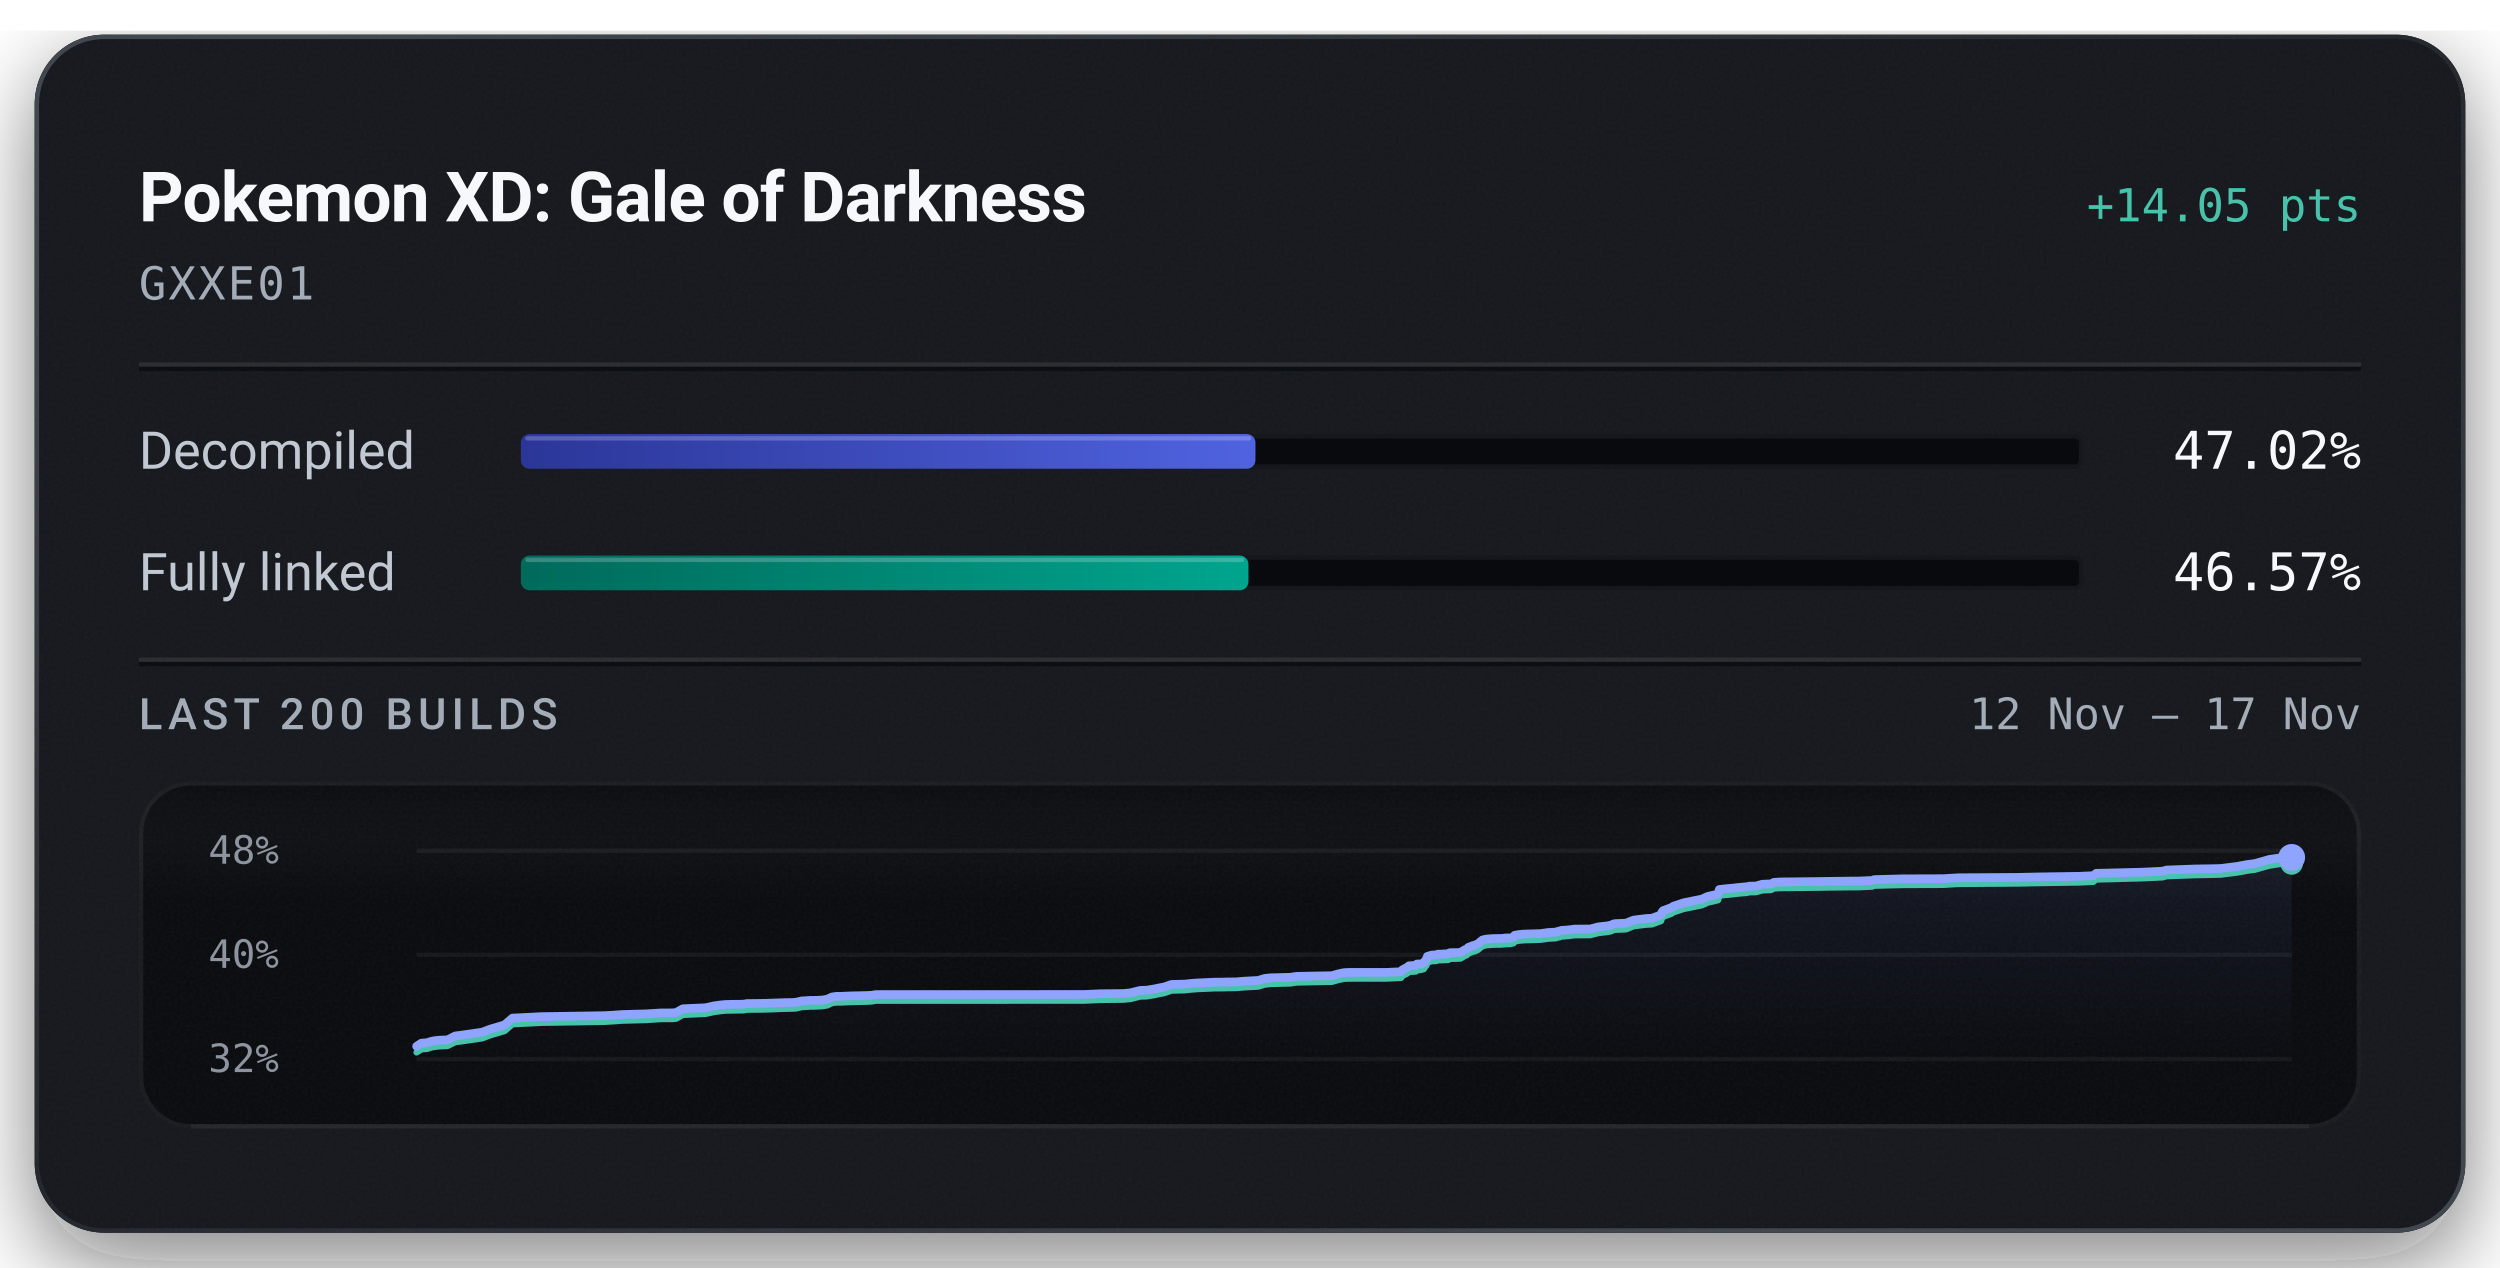
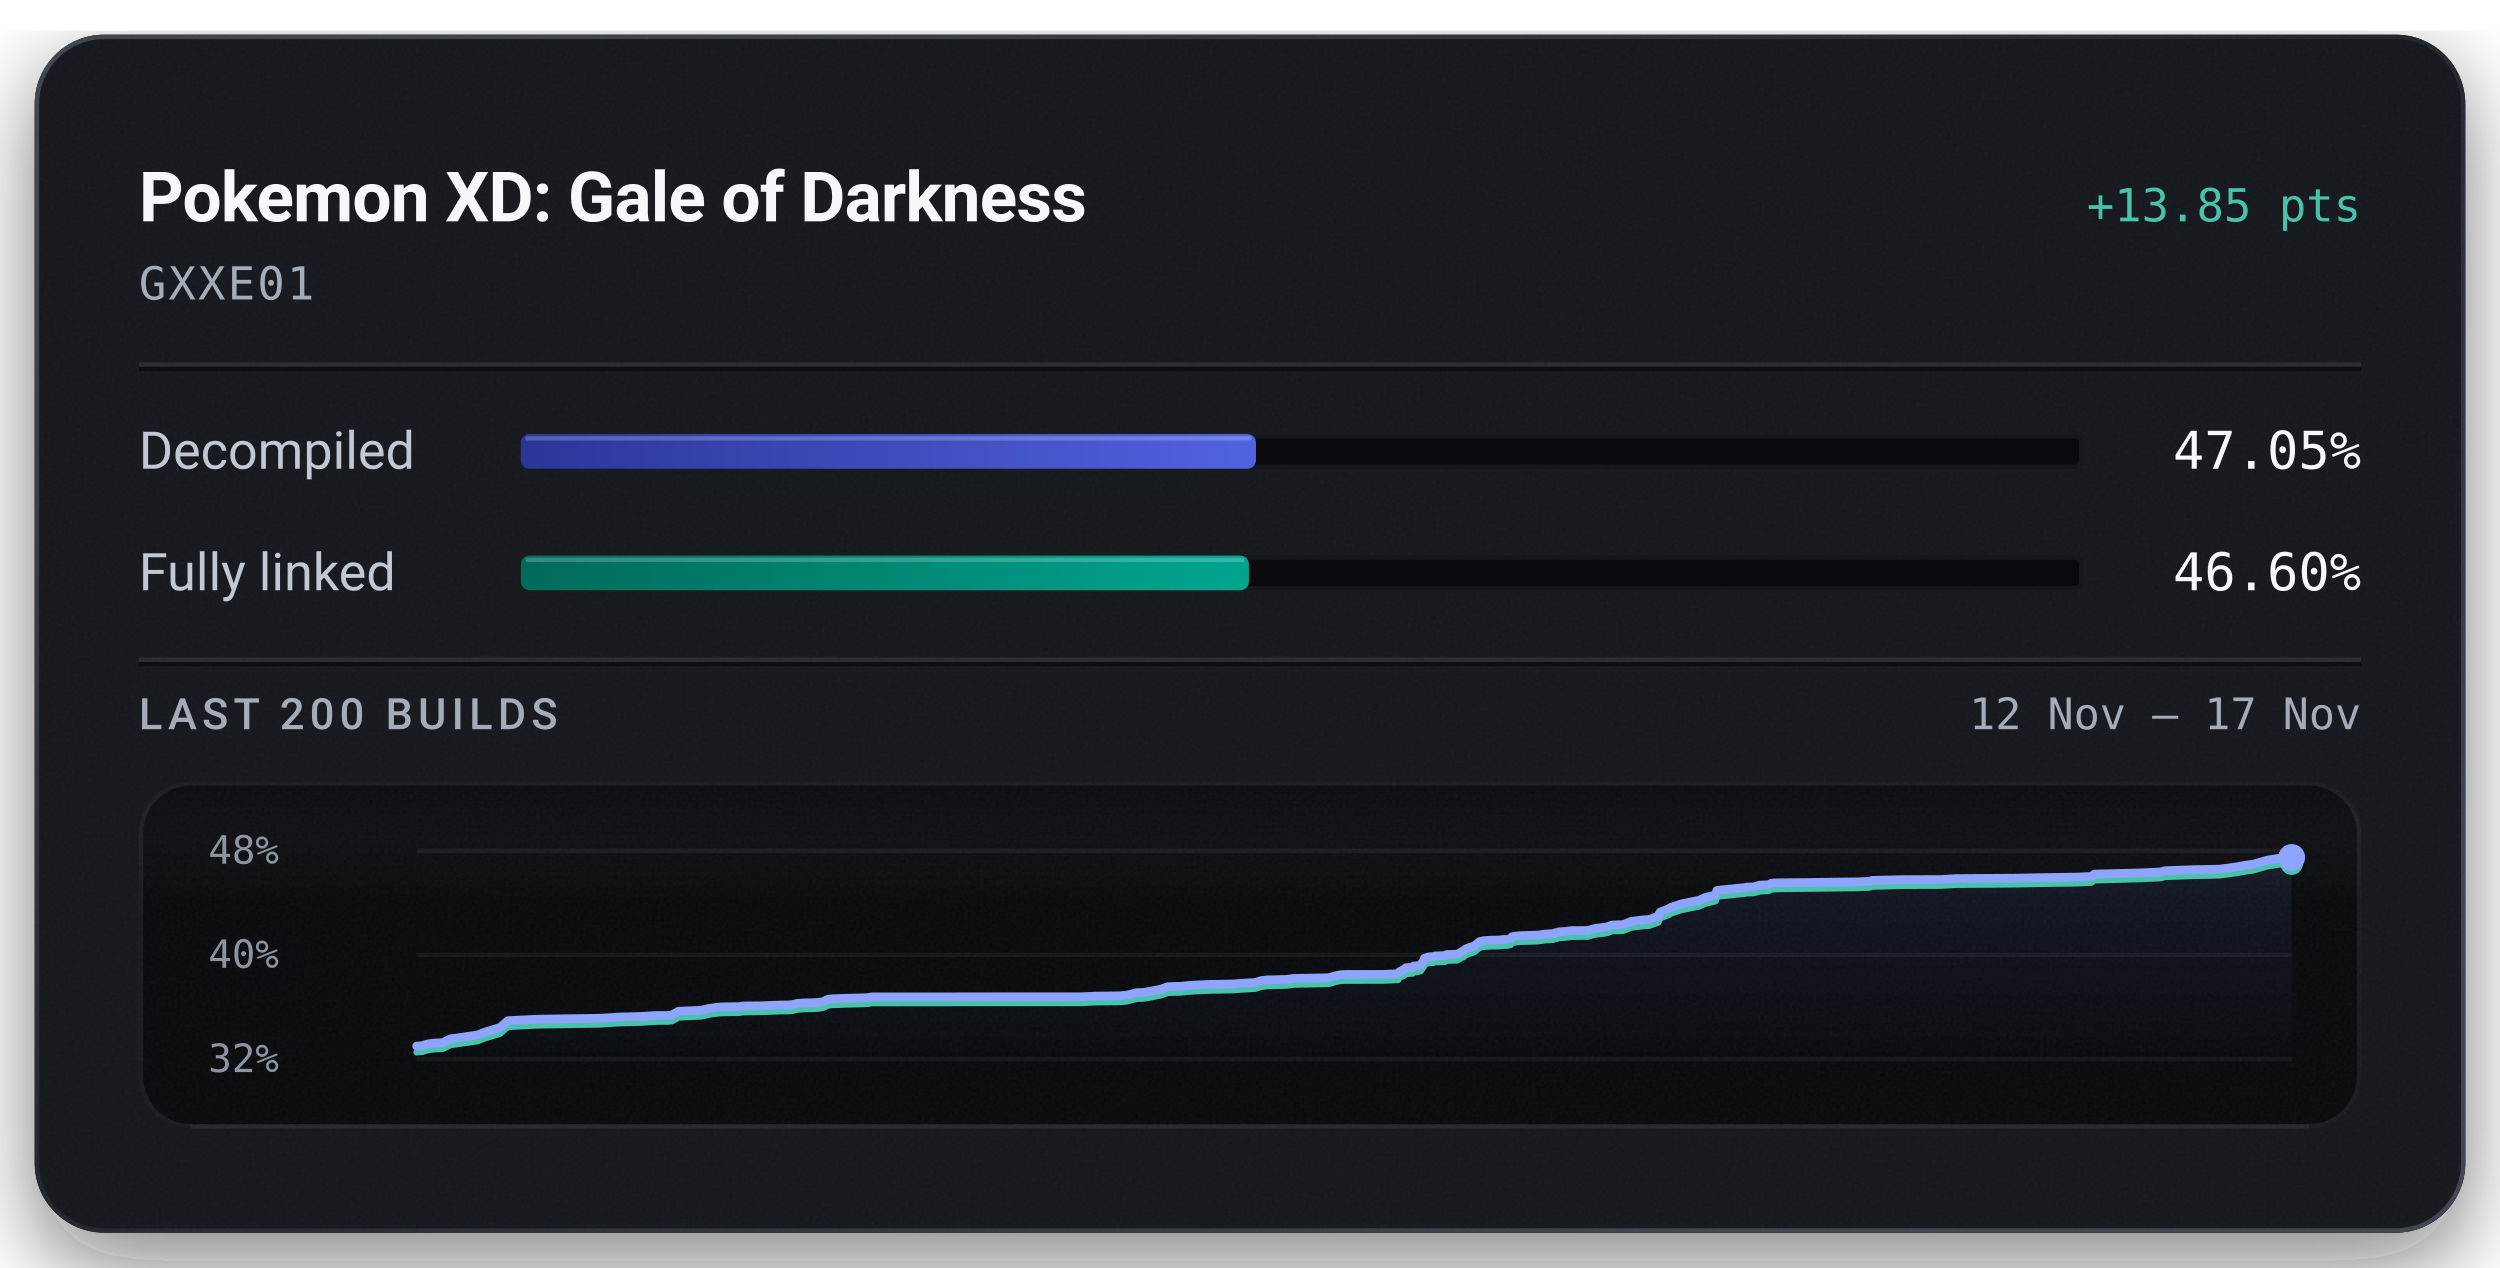
<svg xmlns="http://www.w3.org/2000/svg" width="576" height="292" viewBox="0 0 576 292" role="img" aria-labelledby="title description">
  <defs>
    <linearGradient id="badge-rim" x1="1" y1="1" x2="0" y2="0">
      <stop offset="0.15" stop-color="#6b747f" stop-opacity="0.5" />
      <stop offset="0.51" stop-color="#6b747f" stop-opacity="0.15" />
      <stop offset="0.93" stop-color="#6b747f" stop-opacity="0.5" />
    </linearGradient>
    <linearGradient id="badge-progress" x1="0" y1="0" x2="1" y2="0">
      <stop offset="0" stop-color="#2b3698" />
      <stop offset="1" stop-color="#5063e0" />
    </linearGradient>
    <linearGradient id="badge-linked" x1="0" y1="0" x2="1" y2="0">
      <stop offset="0" stop-color="#006a5b" />
      <stop offset="1" stop-color="#00a58e" />
    </linearGradient>
    <filter id="badge-grain" x="0" y="0" width="100%" height="100%">
      <feTurbulence type="fractalNoise" baseFrequency="1.4" numOctaves="2" stitchTiles="stitch" />
      <feColorMatrix type="saturate" values="0" />
    </filter>
    <filter id="badge-shadow" x="-15%" y="-15%" width="130%" height="150%">
      <feDropShadow dx="0" dy="7" stdDeviation="11" flood-color="#080a0e" flood-opacity="0.55" />
    </filter>
    <clipPath id="badge-card-clip">
      <rect x="8" y="8" width="560" height="276" rx="16" />
    </clipPath>
    <linearGradient id="badge-area" x1="0" y1="0" x2="0" y2="1">
      <stop offset="0" stop-color="#8ea4ff" stop-opacity="0.085" />
      <stop offset="1" stop-color="#8ea4ff" stop-opacity="0" />
    </linearGradient>
    <linearGradient id="badge-well-frost" x1="0" y1="0" x2="0" y2="1">
      <stop offset="0" stop-color="#f6f8fb" stop-opacity="0.045" />
      <stop offset="1" stop-color="#f6f8fb" stop-opacity="0" />
    </linearGradient>
    <linearGradient id="badge-well-shade" x1="0" y1="0" x2="0" y2="1">
      <stop offset="0" stop-color="#080a0e" stop-opacity="0.9" />
      <stop offset="1" stop-color="#080a0e" stop-opacity="0" />
    </linearGradient>
    <clipPath id="badge-well-clip">
      <rect x="32" y="180" width="512" height="80" rx="12" />
    </clipPath>
  </defs>
  <rect x="8" y="8" width="560" height="276" rx="16" fill="#14171c" filter="url(#badge-shadow)" />
  <g clip-path="url(#badge-card-clip)">
    <rect x="8" y="8" width="560" height="276" rx="16" fill="#14171c" />
    <rect x="8" y="8" width="560" height="276" filter="url(#badge-grain)" opacity="0.05" />
  </g>
  <rect x="8.5" y="8.5" width="559" height="275" rx="15.5" fill="none" stroke="url(#badge-rim)" stroke-width="1" />
  <text x="32" y="51" fill="#f6f8fb" font-family="system-ui, -apple-system, 'Segoe UI', Roboto, sans-serif" font-size="16" font-weight="600" text-anchor="start" letter-spacing="-0.2">Pokemon XD: Gale of Darkness</text>
-   <text x="544" y="51" fill="#49c2ab" font-family="ui-monospace, 'SF Mono', 'Cascadia Mono', Menlo, Consolas, monospace" font-size="10.5" font-weight="500" text-anchor="end">+14.05 pts</text>
+   <text x="544" y="51" fill="#49c2ab" font-family="ui-monospace, 'SF Mono', 'Cascadia Mono', Menlo, Consolas, monospace" font-size="10.5" font-weight="500" text-anchor="end">+13.85 pts</text>
  <text x="32" y="69" fill="#a3acb7" font-family="ui-monospace, 'SF Mono', 'Cascadia Mono', Menlo, Consolas, monospace" font-size="10.5" font-weight="400" text-anchor="start" letter-spacing="0.5">GXXE01</text>
  <line x1="32" y1="84" x2="544" y2="84" stroke="#f6f8fb" stroke-opacity="0.09" stroke-width="1" />
  <line x1="32" y1="85" x2="544" y2="85" stroke="#080a0e" stroke-opacity="0.7" stroke-width="1" />
  <text x="32" y="108" fill="#c1c8d2" font-family="system-ui, -apple-system, 'Segoe UI', Roboto, sans-serif" font-size="12" font-weight="400" text-anchor="start">Decompiled</text>
  <rect x="120" y="100" width="360" height="8" rx="2" fill="#080a0e" />
  <rect x="120.5" y="100.5" width="359" height="7" rx="1.5" fill="none" stroke="#f6f8fb" stroke-opacity="0.06" stroke-width="1" />
-   <rect x="120" y="100" width="169.26" height="8" rx="2" fill="url(#badge-progress)" />
-   <rect x="121" y="100.5" width="167.26" height="1" rx="0.5" fill="#f6f8fb" fill-opacity="0.22" />
-   <text x="544" y="108" fill="#f6f8fb" font-family="ui-monospace, 'SF Mono', 'Cascadia Mono', Menlo, Consolas, monospace" font-size="12" font-weight="500" text-anchor="end">47.02%</text>
+   <rect x="120" y="100" width="169.38" height="8" rx="2" fill="url(#badge-progress)" />
+   <rect x="121" y="100.5" width="167.38" height="1" rx="0.5" fill="#f6f8fb" fill-opacity="0.22" />
+   <text x="544" y="108" fill="#f6f8fb" font-family="ui-monospace, 'SF Mono', 'Cascadia Mono', Menlo, Consolas, monospace" font-size="12" font-weight="500" text-anchor="end">47.05%</text>
  <text x="32" y="136" fill="#c1c8d2" font-family="system-ui, -apple-system, 'Segoe UI', Roboto, sans-serif" font-size="12" font-weight="400" text-anchor="start">Fully linked</text>
  <rect x="120" y="128" width="360" height="8" rx="2" fill="#080a0e" />
  <rect x="120.5" y="128.5" width="359" height="7" rx="1.5" fill="none" stroke="#f6f8fb" stroke-opacity="0.06" stroke-width="1" />
-   <rect x="120" y="128" width="167.64" height="8" rx="2" fill="url(#badge-linked)" />
-   <rect x="121" y="128.5" width="165.64" height="1" rx="0.5" fill="#f6f8fb" fill-opacity="0.22" />
-   <text x="544" y="136" fill="#f6f8fb" font-family="ui-monospace, 'SF Mono', 'Cascadia Mono', Menlo, Consolas, monospace" font-size="12" font-weight="500" text-anchor="end">46.57%</text>
+   <rect x="120" y="128" width="167.75" height="8" rx="2" fill="url(#badge-linked)" />
+   <rect x="121" y="128.5" width="165.75" height="1" rx="0.5" fill="#f6f8fb" fill-opacity="0.22" />
+   <text x="544" y="136" fill="#f6f8fb" font-family="ui-monospace, 'SF Mono', 'Cascadia Mono', Menlo, Consolas, monospace" font-size="12" font-weight="500" text-anchor="end">46.60%</text>
  <line x1="32" y1="152" x2="544" y2="152" stroke="#f6f8fb" stroke-opacity="0.09" stroke-width="1" />
  <line x1="32" y1="153" x2="544" y2="153" stroke="#080a0e" stroke-opacity="0.7" stroke-width="1" />
  <text x="32" y="168" fill="#a3acb7" font-family="system-ui, -apple-system, 'Segoe UI', Roboto, sans-serif" font-size="10" font-weight="500" text-anchor="start" letter-spacing="1.2">LAST 200 BUILDS</text>
  <text x="544" y="168" fill="#a3acb7" font-family="ui-monospace, 'SF Mono', 'Cascadia Mono', Menlo, Consolas, monospace" font-size="10" font-weight="400" text-anchor="end">12 Nov – 17 Nov</text>
  <g clip-path="url(#badge-well-clip)">
    <rect x="32" y="180" width="512" height="80" rx="12" fill="#080a0e" />
    <rect x="32" y="180" width="512" height="28" fill="url(#badge-well-frost)" />
    <rect x="32" y="180" width="512" height="14" fill="url(#badge-well-shade)" />
    <rect x="32" y="180" width="512" height="80" filter="url(#badge-grain)" opacity="0.05" />
  </g>
  <rect x="32.5" y="180.5" width="511" height="79" rx="11.5" fill="none" stroke="#f6f8fb" stroke-opacity="0.07" stroke-width="1" />
  <line x1="44" y1="259.5" x2="532" y2="259.5" stroke="#f6f8fb" stroke-opacity="0.05" stroke-width="1" />
  <text x="48" y="199" fill="#a3acb7" font-family="ui-monospace, 'SF Mono', 'Cascadia Mono', Menlo, Consolas, monospace" font-size="9" font-weight="400" text-anchor="start" fill-opacity="0.85">48%</text>
  <text x="48" y="223" fill="#a3acb7" font-family="ui-monospace, 'SF Mono', 'Cascadia Mono', Menlo, Consolas, monospace" font-size="9" font-weight="400" text-anchor="start" fill-opacity="0.85">40%</text>
  <text x="48" y="247" fill="#a3acb7" font-family="ui-monospace, 'SF Mono', 'Cascadia Mono', Menlo, Consolas, monospace" font-size="9" font-weight="400" text-anchor="start" fill-opacity="0.85">32%</text>
  <line x1="96" y1="196.00" x2="528" y2="196.00" stroke="#f6f8fb" stroke-opacity="0.055" stroke-width="1" />
  <line x1="96" y1="220.00" x2="528" y2="220.00" stroke="#f6f8fb" stroke-opacity="0.055" stroke-width="1" />
  <line x1="96" y1="244.00" x2="528" y2="244.00" stroke="#f6f8fb" stroke-opacity="0.055" stroke-width="1" />
-   <path d="M96.00,241.06 L97.10,240.34 L98.37,240.25 L99.31,239.94 L100.04,239.79 L101.15,239.66 L103.11,239.58 L104.90,238.68 L106.28,238.51 L111.07,237.82 L112.95,237.11 L116.26,236.13 L118.07,234.57 L124.88,234.23 L139.24,234.01 L141.52,233.88 L143.26,233.75 L148.94,233.59 L151.47,233.43 L152.31,233.38 L154.90,233.37 L155.81,233.28 L157.33,232.42 L162.49,232.19 L163.42,232.00 L164.45,231.76 L166.03,231.54 L167.21,231.43 L169.04,231.39 L171.26,231.37 L172.17,231.21 L173.03,231.21 L176.24,231.17 L180.64,231.01 L182.55,230.98 L183.50,230.91 L184.66,230.62 L186.62,230.50 L188.05,230.48 L189.51,230.40 L190.61,230.22 L191.70,229.70 L192.71,229.56 L193.89,229.55 L195.82,229.46 L199.75,229.37 L200.85,229.31 L201.81,229.15 L249.78,229.13 L253.49,228.96 L258.86,228.91 L260.52,228.74 L262.70,228.19 L264.18,228.14 L265.80,227.88 L267.20,227.59 L268.24,227.39 L269.90,226.82 L271.53,226.77 L272.98,226.74 L274.38,226.58 L275.91,226.47 L277.38,226.41 L279.83,226.29 L281.38,226.28 L283.11,226.24 L284.84,226.22 L286.73,226.06 L288.22,225.98 L289.90,225.89 L291.39,225.43 L292.72,225.29 L294.20,225.25 L295.66,225.21 L297.25,225.17 L298.74,224.95 L306.87,224.80 L308.35,224.38 L309.65,224.10 L310.76,224.05 L319.35,224.04 L322.79,223.89 L323.10,223.46 L323.44,223.28 L323.78,223.08 L324.06,222.99 L324.63,222.52 L326.21,222.41 L326.45,222.11 L327.19,222.10 L328.02,221.87 L328.35,221.37 L328.61,221.11 L328.88,220.35 L329.38,220.20 L329.71,220.09 L330.00,220.04 L330.92,220.00 L331.28,219.83 L332.04,219.83 L332.38,219.80 L333.69,219.75 L333.84,219.58 L334.11,219.50 L335.93,219.47 L336.49,219.43 L337.62,218.75 L337.88,218.71 L338.34,218.25 L339.04,218.00 L339.29,217.88 L339.88,217.74 L340.55,217.41 L341.05,216.99 L341.58,216.56 L342.51,216.36 L344.10,216.24 L345.94,216.22 L347.01,216.10 L347.95,216.09 L348.72,215.91 L348.97,215.49 L350.00,215.31 L351.18,215.21 L354.90,215.10 L355.61,215.01 L356.74,214.84 L357.35,214.82 L358.52,214.75 L358.99,214.55 L359.30,214.54 L359.68,214.37 L361.55,214.23 L362.16,214.14 L362.84,214.06 L366.38,214.04 L368.28,213.55 L370.43,213.31 L371.22,213.13 L371.74,212.88 L372.10,212.81 L372.30,212.79 L374.63,212.70 L376.35,212.00 L377.40,211.86 L379.28,211.63 L380.59,211.56 L382.67,210.80 L382.89,210.20 L383.17,209.82 L385.15,209.08 L385.52,208.80 L386.01,208.64 L387.89,208.01 L392.09,207.16 L393.46,206.54 L395.32,206.12 L395.83,205.99 L396.14,204.94 L397.16,204.82 L399.62,204.58 L400.74,204.45 L402.48,204.30 L403.02,204.17 L404.58,204.14 L406.02,203.73 L406.42,203.71 L408.07,203.64 L408.71,203.29 L410.12,203.20 L417.50,203.12 L425.46,203.01 L428.39,202.99 L428.98,202.96 L431.35,202.86 L431.79,202.66 L438.50,202.48 L447.72,202.45 L451.11,202.24 L464.78,202.15 L469.88,202.04 L479.13,201.90 L482.32,201.75 L482.96,201.21 L484.48,201.18 L493.88,200.94 L498.24,200.72 L499.20,200.45 L505.92,200.21 L510.22,200.14 L511.85,200.09 L512.13,200.04 L515.61,199.60 L516.16,199.48 L517.14,199.32 L517.51,199.23 L519.55,198.96 L522.84,198.02 L525.34,197.65 L528.00,197.55 L528.00,244.00 L96.00,244.00 Z" fill="url(#badge-area)" />
-   <path d="M96.00,242.45 L97.10,241.74 L98.37,241.65 L99.31,241.34 L100.04,241.19 L101.15,241.06 L103.11,240.97 L104.90,240.08 L106.28,239.91 L111.07,239.22 L112.95,238.50 L116.26,237.53 L118.07,235.96 L124.88,235.63 L139.24,235.41 L141.52,235.27 L143.26,235.14 L148.94,234.99 L151.47,234.82 L152.31,234.77 L154.90,234.77 L155.81,234.67 L157.33,233.81 L162.49,233.58 L163.42,233.39 L164.45,233.15 L166.03,232.94 L167.21,232.82 L169.04,232.79 L171.26,232.76 L172.17,232.61 L173.03,232.60 L176.24,232.57 L180.64,232.41 L182.55,232.37 L183.50,232.31 L184.66,232.02 L186.62,231.90 L188.05,231.88 L189.51,231.80 L190.61,231.61 L191.70,231.09 L192.71,230.96 L193.89,230.95 L195.82,230.86 L199.75,230.77 L200.85,230.71 L201.81,230.54 L249.78,230.53 L253.49,230.36 L258.86,230.30 L260.52,230.14 L262.70,229.58 L264.18,229.54 L265.80,229.28 L267.20,228.98 L268.24,228.79 L269.90,228.21 L271.53,228.17 L272.98,228.14 L274.38,227.98 L275.91,227.86 L277.38,227.80 L279.83,227.69 L281.38,227.68 L283.11,227.64 L284.84,227.62 L286.73,227.46 L288.22,227.38 L289.90,227.29 L291.39,226.83 L292.72,226.68 L294.20,226.65 L295.66,226.60 L297.25,226.57 L298.74,226.35 L306.87,226.19 L308.35,225.77 L309.65,225.50 L310.76,225.45 L319.35,225.44 L322.79,225.29 L323.10,224.85 L323.44,224.67 L323.78,224.47 L324.06,224.39 L324.63,223.92 L326.21,223.81 L326.45,223.51 L327.19,223.49 L328.02,223.27 L328.35,222.77 L328.61,222.50 L328.88,221.75 L329.38,221.60 L329.71,221.48 L330.00,221.43 L330.92,221.40 L331.28,221.23 L332.04,221.22 L332.38,221.20 L333.69,221.14 L333.84,220.98 L334.11,220.90 L335.93,220.86 L336.49,220.83 L337.62,220.15 L337.88,220.10 L338.34,219.65 L339.04,219.39 L339.29,219.28 L339.88,219.13 L340.55,218.81 L341.05,218.39 L341.58,217.96 L342.51,217.76 L344.10,217.64 L345.94,217.61 L347.01,217.50 L347.95,217.48 L348.72,217.30 L348.97,216.89 L350.00,216.71 L351.18,216.61 L354.90,216.50 L355.61,216.41 L356.74,216.24 L357.35,216.22 L358.52,216.15 L358.99,215.95 L359.30,215.94 L359.68,215.77 L361.55,215.63 L362.16,215.53 L362.84,215.46 L366.38,215.44 L368.28,214.95 L370.43,214.70 L371.22,214.53 L371.74,214.28 L372.10,214.21 L372.30,214.19 L374.63,214.10 L376.35,213.39 L377.40,213.25 L379.28,213.02 L380.59,212.96 L382.67,212.20 L382.89,211.59 L383.17,211.22 L385.15,210.48 L385.52,210.19 L386.01,210.04 L387.89,209.41 L392.09,208.56 L393.46,207.94 L395.32,207.51 L395.83,207.39 L396.14,206.34 L397.16,206.22 L399.62,205.98 L400.74,205.84 L402.48,205.70 L403.02,205.56 L404.58,205.53 L406.02,205.13 L406.42,205.10 L408.07,205.04 L408.71,204.68 L410.12,204.60 L417.50,204.52 L425.46,204.41 L428.39,204.39 L428.98,204.36 L431.35,204.26 L431.79,204.05 L438.50,203.88 L447.72,203.85 L451.11,203.64 L464.78,203.54 L469.88,203.44 L479.13,203.30 L482.32,203.14 L482.96,202.61 L484.48,202.58 L493.88,202.33 L498.24,202.12 L499.20,201.85 L505.92,201.61 L510.22,201.53 L511.85,201.48 L512.13,201.43 L515.61,200.99 L516.16,200.88 L517.14,200.72 L517.51,200.62 L519.55,200.35 L522.84,199.42 L525.34,199.04 L528.00,198.94" fill="none" stroke="#49c2ab" stroke-width="1.5" stroke-linejoin="round" stroke-linecap="round" />
-   <path d="M96.00,241.06 L97.10,240.34 L98.37,240.25 L99.31,239.94 L100.04,239.79 L101.15,239.66 L103.11,239.58 L104.90,238.68 L106.28,238.51 L111.07,237.82 L112.95,237.11 L116.26,236.13 L118.07,234.57 L124.88,234.23 L139.24,234.01 L141.52,233.88 L143.26,233.75 L148.94,233.59 L151.47,233.43 L152.31,233.38 L154.90,233.37 L155.81,233.28 L157.33,232.42 L162.49,232.19 L163.42,232.00 L164.45,231.76 L166.03,231.54 L167.21,231.43 L169.04,231.39 L171.26,231.37 L172.17,231.21 L173.03,231.21 L176.24,231.17 L180.64,231.01 L182.55,230.98 L183.50,230.91 L184.66,230.62 L186.62,230.50 L188.05,230.48 L189.51,230.40 L190.61,230.22 L191.70,229.70 L192.71,229.56 L193.89,229.55 L195.82,229.46 L199.75,229.37 L200.85,229.31 L201.81,229.15 L249.78,229.13 L253.49,228.96 L258.86,228.91 L260.52,228.74 L262.70,228.19 L264.18,228.14 L265.80,227.88 L267.20,227.59 L268.24,227.39 L269.90,226.82 L271.53,226.77 L272.98,226.74 L274.38,226.58 L275.91,226.47 L277.38,226.41 L279.83,226.29 L281.38,226.28 L283.11,226.24 L284.84,226.22 L286.73,226.06 L288.22,225.98 L289.90,225.89 L291.39,225.43 L292.72,225.29 L294.20,225.25 L295.66,225.21 L297.25,225.17 L298.74,224.95 L306.87,224.80 L308.35,224.38 L309.65,224.10 L310.76,224.05 L319.35,224.04 L322.79,223.89 L323.10,223.46 L323.44,223.28 L323.78,223.08 L324.06,222.99 L324.63,222.52 L326.21,222.41 L326.45,222.11 L327.19,222.10 L328.02,221.87 L328.35,221.37 L328.61,221.11 L328.88,220.35 L329.38,220.20 L329.71,220.09 L330.00,220.04 L330.92,220.00 L331.28,219.83 L332.04,219.83 L332.38,219.80 L333.69,219.75 L333.84,219.58 L334.11,219.50 L335.93,219.47 L336.49,219.43 L337.62,218.75 L337.88,218.71 L338.34,218.25 L339.04,218.00 L339.29,217.88 L339.88,217.74 L340.55,217.41 L341.05,216.99 L341.58,216.56 L342.51,216.36 L344.10,216.24 L345.94,216.22 L347.01,216.10 L347.95,216.09 L348.72,215.91 L348.97,215.49 L350.00,215.31 L351.18,215.21 L354.90,215.10 L355.61,215.01 L356.74,214.84 L357.35,214.82 L358.52,214.75 L358.99,214.55 L359.30,214.54 L359.68,214.37 L361.55,214.23 L362.16,214.14 L362.84,214.06 L366.38,214.04 L368.28,213.55 L370.43,213.31 L371.22,213.13 L371.74,212.88 L372.10,212.81 L372.30,212.79 L374.63,212.70 L376.35,212.00 L377.40,211.86 L379.28,211.63 L380.59,211.56 L382.67,210.80 L382.89,210.20 L383.17,209.82 L385.15,209.08 L385.52,208.80 L386.01,208.64 L387.89,208.01 L392.09,207.16 L393.46,206.54 L395.32,206.12 L395.83,205.99 L396.14,204.94 L397.16,204.82 L399.62,204.58 L400.74,204.45 L402.48,204.30 L403.02,204.17 L404.58,204.14 L406.02,203.73 L406.42,203.71 L408.07,203.64 L408.71,203.29 L410.12,203.20 L417.50,203.12 L425.46,203.01 L428.39,202.99 L428.98,202.96 L431.35,202.86 L431.79,202.66 L438.50,202.48 L447.72,202.45 L451.11,202.24 L464.78,202.15 L469.88,202.04 L479.13,201.90 L482.32,201.75 L482.96,201.21 L484.48,201.18 L493.88,200.94 L498.24,200.72 L499.20,200.45 L505.92,200.21 L510.22,200.14 L511.85,200.09 L512.13,200.04 L515.61,199.60 L516.16,199.48 L517.14,199.32 L517.51,199.23 L519.55,198.96 L522.84,198.02 L525.34,197.65 L528.00,197.55" fill="none" stroke="#8ea4ff" stroke-width="2" stroke-linejoin="round" stroke-linecap="round" />
-   <circle cx="528.00" cy="198.94" r="2.6" fill="#49c2ab" />
-   <circle cx="528.00" cy="197.55" r="3.1" fill="#8ea4ff" />
+   <path d="M96.00,241.02 L97.27,240.92 L98.21,240.61 L98.94,240.46 L100.05,240.32 L102.01,240.24 L103.81,239.33 L105.19,239.16 L109.99,238.46 L111.87,237.74 L115.19,236.75 L117.00,235.16 L123.82,234.82 L138.21,234.60 L140.49,234.47 L142.24,234.34 L147.93,234.18 L150.46,234.01 L151.31,233.96 L153.89,233.96 L154.81,233.86 L156.34,232.99 L161.50,232.76 L162.44,232.56 L163.47,232.32 L165.04,232.10 L166.23,231.99 L168.06,231.95 L170.29,231.93 L171.20,231.77 L172.06,231.76 L175.28,231.73 L179.68,231.56 L181.60,231.53 L182.55,231.47 L183.71,231.17 L185.68,231.05 L187.11,231.03 L188.57,230.95 L189.67,230.76 L190.76,230.23 L191.78,230.10 L192.96,230.08 L194.89,230.00 L198.82,229.90 L199.93,229.84 L200.89,229.68 L248.94,229.66 L252.66,229.49 L258.04,229.43 L259.70,229.27 L261.89,228.70 L263.37,228.66 L264.99,228.39 L266.40,228.10 L267.44,227.90 L269.10,227.32 L270.73,227.27 L272.18,227.24 L273.59,227.08 L275.12,226.96 L276.59,226.90 L279.05,226.79 L280.60,226.78 L282.34,226.73 L284.06,226.71 L285.96,226.55 L287.45,226.47 L289.14,226.38 L290.63,225.91 L291.96,225.76 L293.45,225.73 L294.90,225.68 L296.50,225.65 L297.99,225.43 L306.14,225.27 L307.61,224.84 L308.92,224.57 L310.03,224.51 L318.64,224.50 L322.08,224.35 L322.39,223.91 L322.73,223.73 L323.08,223.53 L323.36,223.44 L323.93,222.96 L325.51,222.85 L325.75,222.55 L326.50,222.53 L327.33,222.31 L327.66,221.80 L327.91,221.53 L328.19,220.77 L328.69,220.62 L329.02,220.50 L329.31,220.45 L330.23,220.41 L330.59,220.24 L331.35,220.23 L331.69,220.21 L333.00,220.16 L333.15,219.99 L333.42,219.91 L335.25,219.87 L335.80,219.84 L336.94,219.14 L337.20,219.10 L337.66,218.64 L338.37,218.38 L338.62,218.27 L339.20,218.12 L339.87,217.79 L340.37,217.37 L340.91,216.93 L341.84,216.73 L343.43,216.61 L345.27,216.58 L346.34,216.46 L347.29,216.45 L348.06,216.27 L348.31,215.84 L349.34,215.66 L350.52,215.56 L354.25,215.45 L354.96,215.36 L356.10,215.19 L356.71,215.17 L357.87,215.10 L358.35,214.89 L358.66,214.88 L359.04,214.71 L360.91,214.57 L361.53,214.47 L362.21,214.40 L365.75,214.38 L367.66,213.88 L369.80,213.63 L370.60,213.45 L371.12,213.20 L371.49,213.13 L371.68,213.11 L374.02,213.02 L375.74,212.31 L376.79,212.16 L378.67,211.93 L379.98,211.86 L382.07,211.09 L382.29,210.48 L382.57,210.10 L384.56,209.35 L384.93,209.06 L385.42,208.91 L387.30,208.27 L391.50,207.41 L392.87,206.78 L394.74,206.35 L395.25,206.22 L395.57,205.16 L396.59,205.04 L399.05,204.80 L400.17,204.66 L401.91,204.51 L402.45,204.37 L404.02,204.34 L405.46,203.93 L405.86,203.91 L407.51,203.84 L408.16,203.48 L409.57,203.40 L416.96,203.32 L424.93,203.20 L427.87,203.18 L428.46,203.15 L430.84,203.05 L431.28,202.84 L438.00,202.67 L447.24,202.64 L450.63,202.42 L464.32,202.33 L469.43,202.22 L478.70,202.08 L481.89,201.92 L482.54,201.38 L484.06,201.35 L493.48,201.10 L497.84,200.89 L498.80,200.61 L505.54,200.36 L509.85,200.29 L511.47,200.24 L511.76,200.19 L515.24,199.74 L515.80,199.63 L516.78,199.46 L517.15,199.37 L519.19,199.10 L522.48,198.15 L524.99,197.77 L527.66,197.67 L528.00,197.57 L528.00,244.00 L96.00,244.00 Z" fill="url(#badge-area)" />
+   <path d="M96.00,242.43 L97.27,242.34 L98.21,242.03 L98.94,241.88 L100.05,241.74 L102.01,241.65 L103.81,240.75 L105.19,240.58 L109.99,239.88 L111.87,239.15 L115.19,238.16 L117.00,236.58 L123.82,236.24 L138.21,236.02 L140.49,235.88 L142.24,235.75 L147.93,235.59 L150.46,235.43 L151.31,235.37 L153.89,235.37 L154.81,235.27 L156.34,234.40 L161.50,234.17 L162.44,233.98 L163.47,233.73 L165.04,233.52 L166.23,233.40 L168.06,233.36 L170.29,233.34 L171.20,233.19 L172.06,233.18 L175.28,233.14 L179.68,232.98 L181.60,232.94 L182.55,232.88 L183.71,232.59 L185.68,232.46 L187.11,232.44 L188.57,232.36 L189.67,232.18 L190.76,231.65 L191.78,231.51 L192.96,231.50 L194.89,231.41 L198.82,231.32 L199.93,231.26 L200.89,231.09 L248.94,231.08 L252.66,230.90 L258.04,230.85 L259.70,230.68 L261.89,230.12 L263.37,230.07 L264.99,229.81 L266.40,229.51 L267.44,229.31 L269.10,228.73 L270.73,228.69 L272.18,228.65 L273.59,228.49 L275.12,228.38 L276.59,228.31 L279.05,228.20 L280.60,228.19 L282.34,228.15 L284.06,228.13 L285.96,227.97 L287.45,227.89 L289.14,227.80 L290.63,227.33 L291.96,227.18 L293.45,227.14 L294.90,227.10 L296.50,227.06 L297.99,226.84 L306.14,226.69 L307.61,226.26 L308.92,225.98 L310.03,225.93 L318.64,225.92 L322.08,225.77 L322.39,225.33 L322.73,225.14 L323.08,224.94 L323.36,224.86 L323.93,224.38 L325.51,224.27 L325.75,223.97 L326.50,223.95 L327.33,223.72 L327.66,223.22 L327.91,222.95 L328.19,222.18 L328.69,222.03 L329.02,221.91 L329.31,221.86 L330.23,221.83 L330.59,221.65 L331.35,221.65 L331.69,221.63 L333.00,221.57 L333.15,221.40 L333.42,221.32 L335.25,221.28 L335.80,221.25 L336.94,220.56 L337.20,220.52 L337.66,220.06 L338.37,219.80 L338.62,219.68 L339.20,219.53 L339.87,219.20 L340.37,218.78 L340.91,218.35 L341.84,218.14 L343.43,218.02 L345.27,217.99 L346.34,217.87 L347.29,217.86 L348.06,217.68 L348.31,217.26 L349.34,217.07 L350.52,216.97 L354.25,216.86 L354.96,216.77 L356.10,216.60 L356.71,216.58 L357.87,216.51 L358.35,216.31 L358.66,216.30 L359.04,216.13 L360.91,215.99 L361.53,215.89 L362.21,215.81 L365.75,215.79 L367.66,215.29 L369.80,215.05 L370.60,214.87 L371.12,214.61 L371.49,214.54 L371.68,214.52 L374.02,214.43 L375.74,213.72 L376.79,213.58 L378.67,213.35 L379.98,213.28 L382.07,212.51 L382.29,211.90 L382.57,211.52 L384.56,210.76 L384.93,210.48 L385.42,210.32 L387.30,209.68 L391.50,208.82 L392.87,208.19 L394.74,207.76 L395.25,207.63 L395.57,206.57 L396.59,206.45 L399.05,206.21 L400.17,206.07 L401.91,205.93 L402.45,205.79 L404.02,205.76 L405.46,205.35 L405.86,205.32 L407.51,205.26 L408.16,204.90 L409.57,204.81 L416.96,204.73 L424.93,204.62 L427.87,204.60 L428.46,204.57 L430.84,204.47 L431.28,204.26 L438.00,204.08 L447.24,204.05 L450.63,203.84 L464.32,203.74 L469.43,203.63 L478.70,203.50 L481.89,203.34 L482.54,202.79 L484.06,202.77 L493.48,202.52 L497.84,202.30 L498.80,202.03 L505.54,201.78 L509.85,201.71 L511.47,201.66 L511.76,201.61 L515.24,201.16 L515.80,201.04 L516.78,200.88 L517.15,200.79 L519.19,200.51 L522.48,199.56 L524.99,199.18 L527.66,199.08 L528.00,198.98" fill="none" stroke="#49c2ab" stroke-width="1.5" stroke-linejoin="round" stroke-linecap="round" />
+   <path d="M96.00,241.02 L97.27,240.92 L98.21,240.61 L98.94,240.46 L100.05,240.32 L102.01,240.24 L103.81,239.33 L105.19,239.16 L109.99,238.46 L111.87,237.74 L115.19,236.75 L117.00,235.16 L123.82,234.82 L138.21,234.60 L140.49,234.47 L142.24,234.34 L147.93,234.18 L150.46,234.01 L151.31,233.96 L153.89,233.96 L154.81,233.86 L156.34,232.99 L161.50,232.76 L162.44,232.56 L163.47,232.32 L165.04,232.10 L166.23,231.99 L168.06,231.95 L170.29,231.93 L171.20,231.77 L172.06,231.76 L175.28,231.73 L179.68,231.56 L181.60,231.53 L182.55,231.47 L183.71,231.17 L185.68,231.05 L187.11,231.03 L188.57,230.95 L189.67,230.76 L190.76,230.23 L191.78,230.10 L192.96,230.08 L194.89,230.00 L198.82,229.90 L199.93,229.84 L200.89,229.68 L248.94,229.66 L252.66,229.49 L258.04,229.43 L259.70,229.27 L261.89,228.70 L263.37,228.66 L264.99,228.39 L266.40,228.10 L267.44,227.90 L269.10,227.32 L270.73,227.27 L272.18,227.24 L273.59,227.08 L275.12,226.96 L276.59,226.90 L279.05,226.79 L280.60,226.78 L282.34,226.73 L284.06,226.71 L285.96,226.55 L287.45,226.47 L289.14,226.38 L290.63,225.91 L291.96,225.76 L293.45,225.73 L294.90,225.68 L296.50,225.65 L297.99,225.43 L306.14,225.27 L307.61,224.84 L308.92,224.57 L310.03,224.51 L318.64,224.50 L322.08,224.35 L322.39,223.91 L322.73,223.73 L323.08,223.53 L323.36,223.44 L323.93,222.96 L325.51,222.85 L325.75,222.55 L326.50,222.53 L327.33,222.31 L327.66,221.80 L327.91,221.53 L328.19,220.77 L328.69,220.62 L329.02,220.50 L329.31,220.45 L330.23,220.41 L330.59,220.24 L331.35,220.23 L331.69,220.21 L333.00,220.16 L333.15,219.99 L333.42,219.91 L335.25,219.87 L335.80,219.84 L336.94,219.14 L337.20,219.10 L337.66,218.64 L338.37,218.38 L338.62,218.27 L339.20,218.12 L339.87,217.79 L340.37,217.37 L340.91,216.93 L341.84,216.73 L343.43,216.61 L345.27,216.58 L346.34,216.46 L347.29,216.45 L348.06,216.27 L348.31,215.84 L349.34,215.66 L350.52,215.56 L354.25,215.45 L354.96,215.36 L356.10,215.19 L356.71,215.17 L357.87,215.10 L358.35,214.89 L358.66,214.88 L359.04,214.71 L360.91,214.57 L361.53,214.47 L362.21,214.40 L365.75,214.38 L367.66,213.88 L369.80,213.63 L370.60,213.45 L371.12,213.20 L371.49,213.13 L371.68,213.11 L374.02,213.02 L375.74,212.31 L376.79,212.16 L378.67,211.93 L379.98,211.86 L382.07,211.09 L382.29,210.48 L382.57,210.10 L384.56,209.35 L384.93,209.06 L385.42,208.91 L387.30,208.27 L391.50,207.41 L392.87,206.78 L394.74,206.35 L395.25,206.22 L395.57,205.16 L396.59,205.04 L399.05,204.80 L400.17,204.66 L401.91,204.51 L402.45,204.37 L404.02,204.34 L405.46,203.93 L405.86,203.91 L407.51,203.84 L408.16,203.48 L409.57,203.40 L416.96,203.32 L424.93,203.20 L427.87,203.18 L428.46,203.15 L430.84,203.05 L431.28,202.84 L438.00,202.67 L447.24,202.64 L450.63,202.42 L464.32,202.33 L469.43,202.22 L478.70,202.08 L481.89,201.92 L482.54,201.38 L484.06,201.35 L493.48,201.10 L497.84,200.89 L498.80,200.61 L505.54,200.36 L509.85,200.29 L511.47,200.24 L511.76,200.19 L515.24,199.74 L515.80,199.63 L516.78,199.46 L517.15,199.37 L519.19,199.10 L522.48,198.15 L524.99,197.77 L527.66,197.67 L528.00,197.57" fill="none" stroke="#8ea4ff" stroke-width="2" stroke-linejoin="round" stroke-linecap="round" />
+   <circle cx="528.00" cy="198.98" r="2.6" fill="#49c2ab" />
+   <circle cx="528.00" cy="197.57" r="3.1" fill="#8ea4ff" />
</svg>
